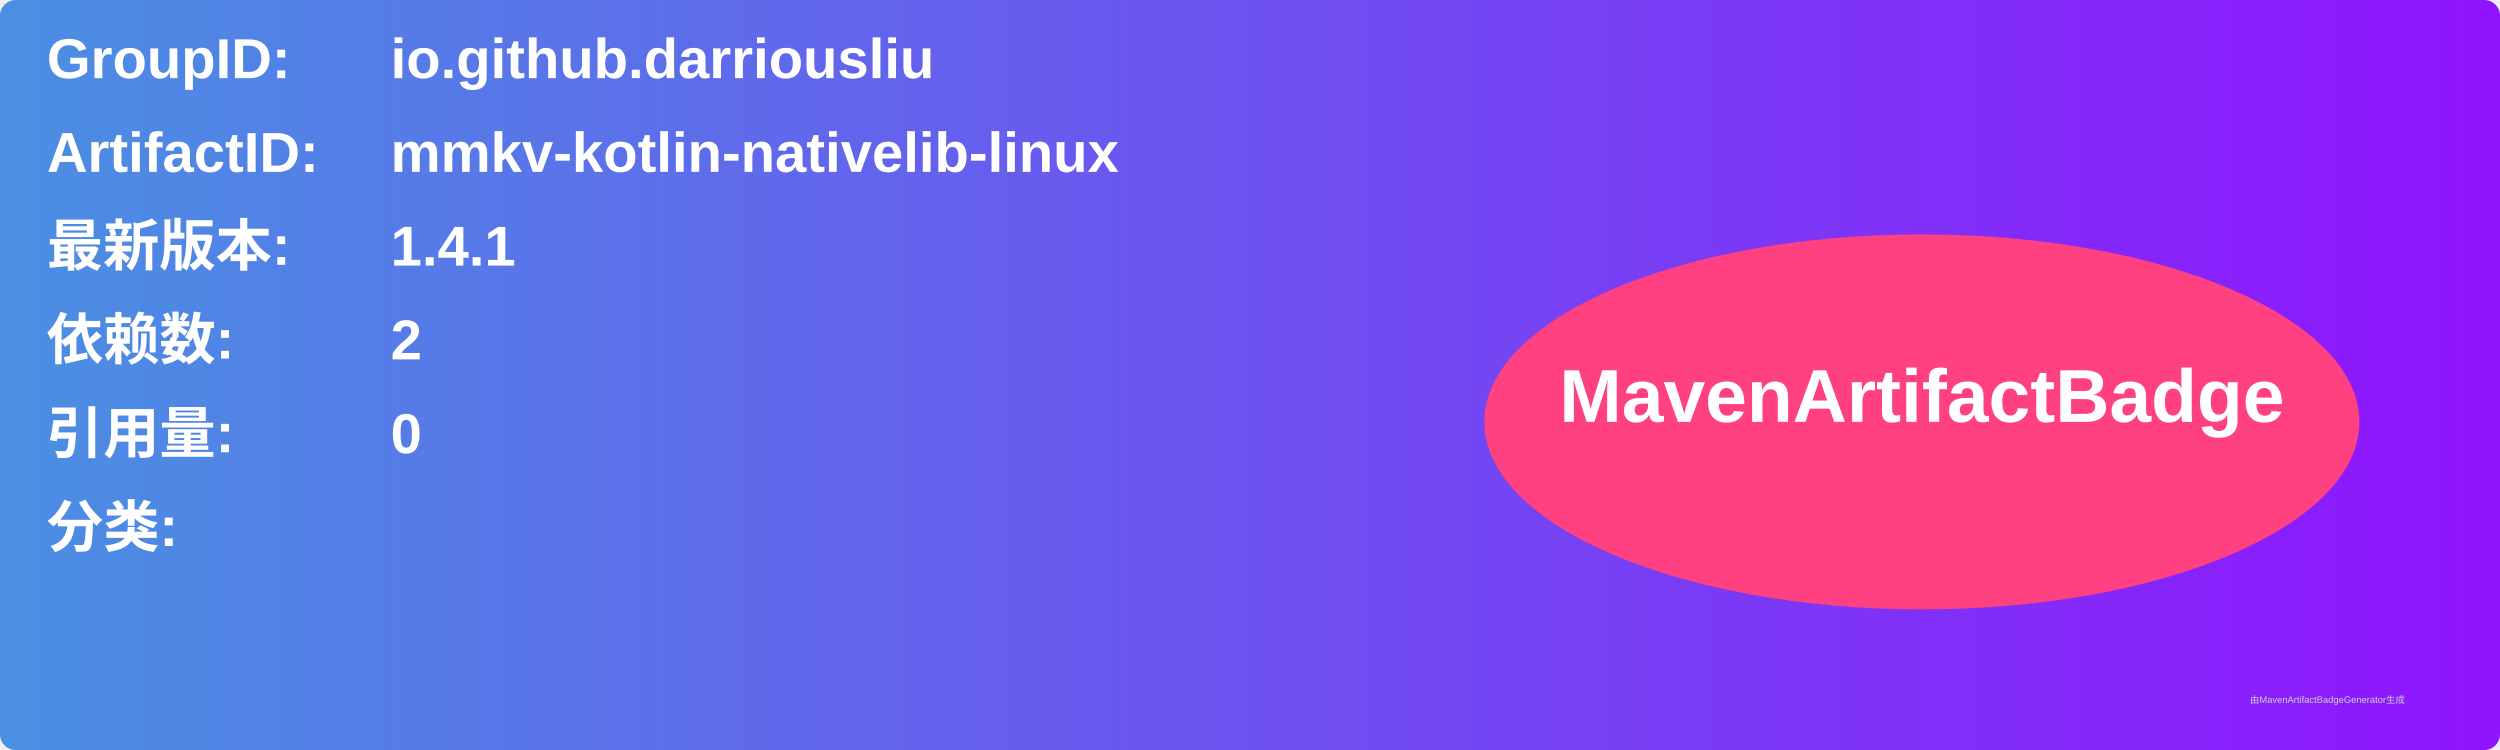
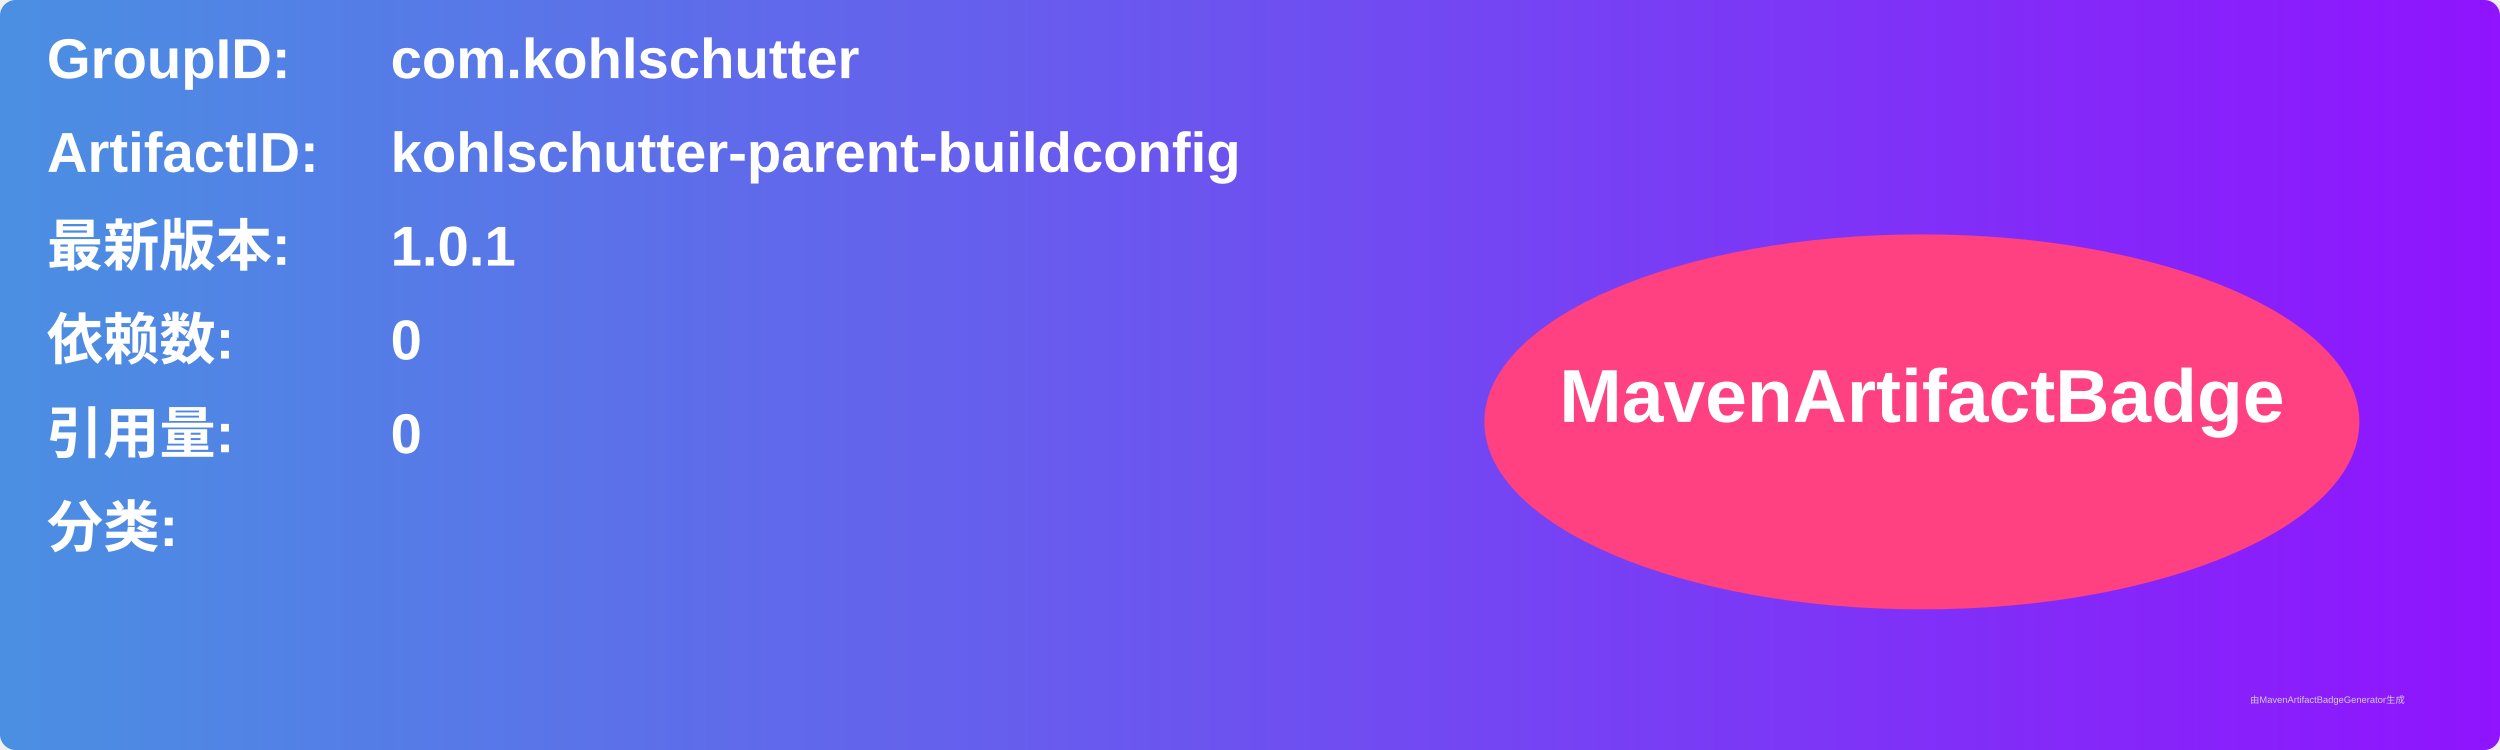
<svg xmlns="http://www.w3.org/2000/svg" width="800" height="240" viewBox="0 0 800 240">
  <linearGradient id="grad" x1="0%" y1="0%" x2="100%" y2="0%">
    <stop offset="0%" stop-color="#4a90e2" />
    <stop offset="100%" stop-color="#9013fe" />
  </linearGradient>
  <rect width="100%" height="100%" rx="5" ry="5" fill="url(#grad)" />
  <g transform="translate(15, 15)">
    <text x="0" y="10" font-family="Arial" font-size="18" fill="white" font-weight="bold" width="260">GroupID:</text>
-     <text x="110" y="10" font-family="Arial" font-size="18" fill="white" font-weight="bold" width="460">io.github.darriousliu</text>
+     <text x="110" y="10" font-family="Arial" font-size="18" fill="white" font-weight="bold" width="460">com.kohlschutter</text>
    <text x="0" y="40" font-family="Arial" font-size="18" fill="white" font-weight="bold" width="260">ArtifactID:</text>
-     <text x="110" y="40" font-family="Arial" font-size="18" fill="white" font-weight="bold" width="460">mmkv-kotlin-nativelib-linux</text>
+     <text x="110" y="40" font-family="Arial" font-size="18" fill="white" font-weight="bold" width="460">kohlschutter-parent-buildconfig</text>
    <text x="0" y="70" font-family="Arial" font-size="18" fill="white" font-weight="bold">最新版本:</text>
    <text x="110" y="70" font-family="Arial" font-size="18" fill="white" font-weight="bold">
-       <tspan font-weight="bold">1.4.1</tspan>
+       <tspan font-weight="bold">1.0.1</tspan>
    </text>
    <text x="0" y="100" font-family="Arial" font-size="18" fill="white" font-weight="bold">依赖数: </text>
    <text x="110" y="100" font-family="Arial" font-size="18" fill="white">
-       <tspan font-weight="bold">2</tspan>
+       <tspan font-weight="bold">0</tspan>
    </text>
    <text x="0" y="130" font-family="Arial" font-size="18" fill="white" font-weight="bold">引用量: </text>
    <text x="110" y="130" font-family="Arial" font-size="18" fill="white">
      <tspan font-weight="bold">0</tspan>
    </text>
    <text x="0" y="160" font-family="Arial" font-size="18" fill="white" font-weight="bold">分类:</text>
    <text x="10" y="190" font-family="Arial" font-size="10" fill="white">
      <tspan font-weight="bold" />
    </text>
    <ellipse cx="600" cy="120" rx="140" ry="60" fill="#ff4081" />
    <text x="600" y="120" text-anchor="middle" font-family="Arial" font-size="24" fill="white" font-weight="bold">MavenArtifactBadge</text>
  </g>
  <text x="720" y="225" font-family="Arial" font-size="3" fill="#d0d0d0">由MavenArtifactBadgeGenerator生成</text>
</svg>
